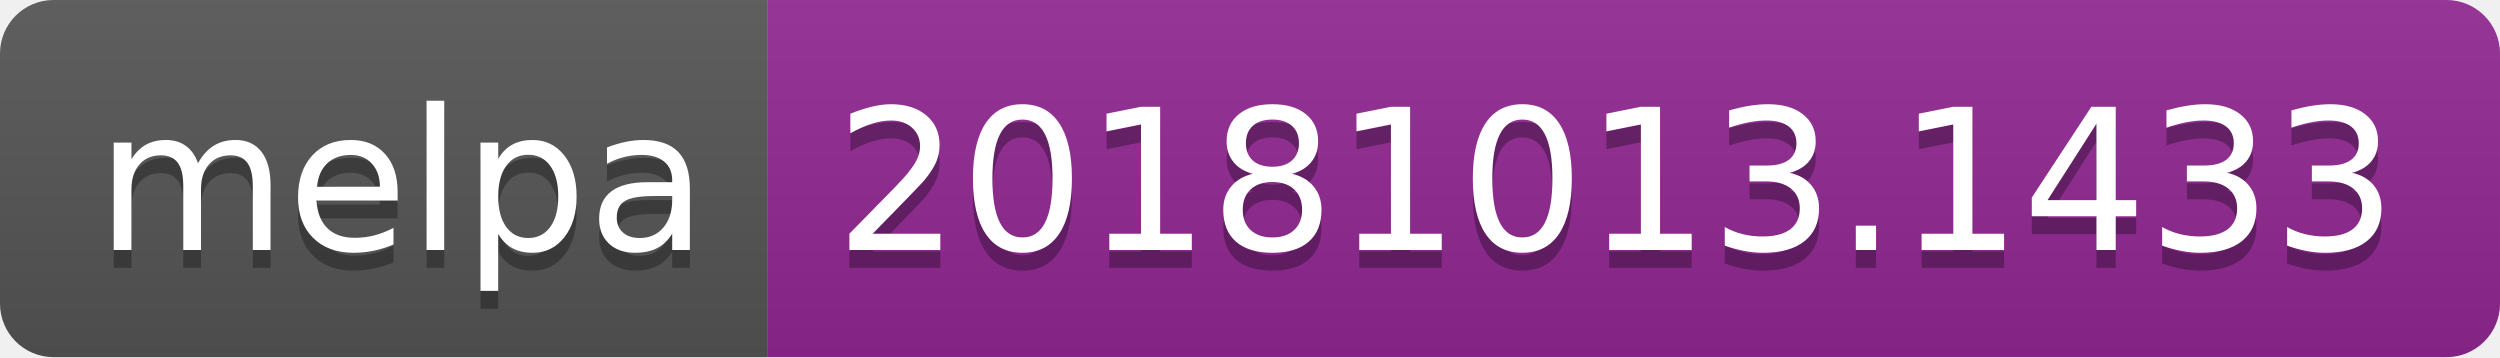
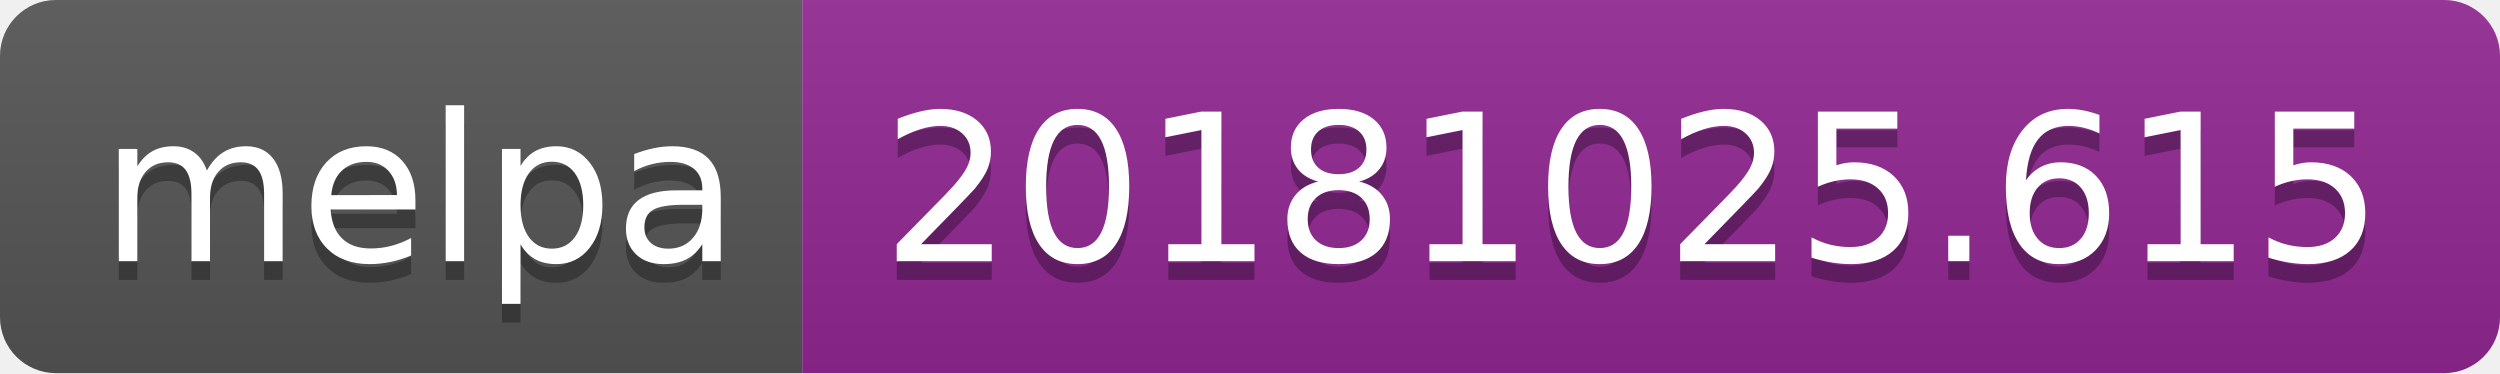
- <svg xmlns="http://www.w3.org/2000/svg" width="140" height="20">
+ <svg xmlns="http://www.w3.org/2000/svg" width="134" height="20">
  <linearGradient id="b" x2="0" y2="100%">
    <stop offset="0" stop-color="#bbb" stop-opacity=".1" />
    <stop offset="1" stop-opacity=".1" />
  </linearGradient>
  <clipPath id="a">
-     <rect width="140" height="20" rx="3" fill="#fff" />
+     <rect width="134" height="20" rx="3" fill="#fff" />
  </clipPath>
  <g clip-path="url(#a)">
    <path fill="#555" d="M0 0h43v20H0z" />
-     <path fill="#922793" d="M43 0h97v20H43z" />
-     <path fill="url(#b)" d="M0 0h140v20H0z" />
+     <path fill="#922793" d="M43 0h91v20H43z" />
+     <path fill="url(#b)" d="M0 0h134v20H0z" />
  </g>
  <g fill="#fff" text-anchor="middle" font-family="DejaVu Sans,Verdana,Geneva,sans-serif" font-size="110">
    <text x="225" y="150" fill="#010101" fill-opacity=".3" transform="scale(.1)" textLength="330">melpa</text>
    <text x="225" y="140" transform="scale(.1)" textLength="330">melpa</text>
-     <text x="905" y="150" fill="#010101" fill-opacity=".3" transform="scale(.1)" textLength="870">20181013.1433</text>
-     <text x="905" y="140" transform="scale(.1)" textLength="870">20181013.1433</text>
+     <text x="875" y="150" fill="#010101" fill-opacity=".3" transform="scale(.1)" textLength="810">20181025.615</text>
+     <text x="875" y="140" transform="scale(.1)" textLength="810">20181025.615</text>
  </g>
</svg>
